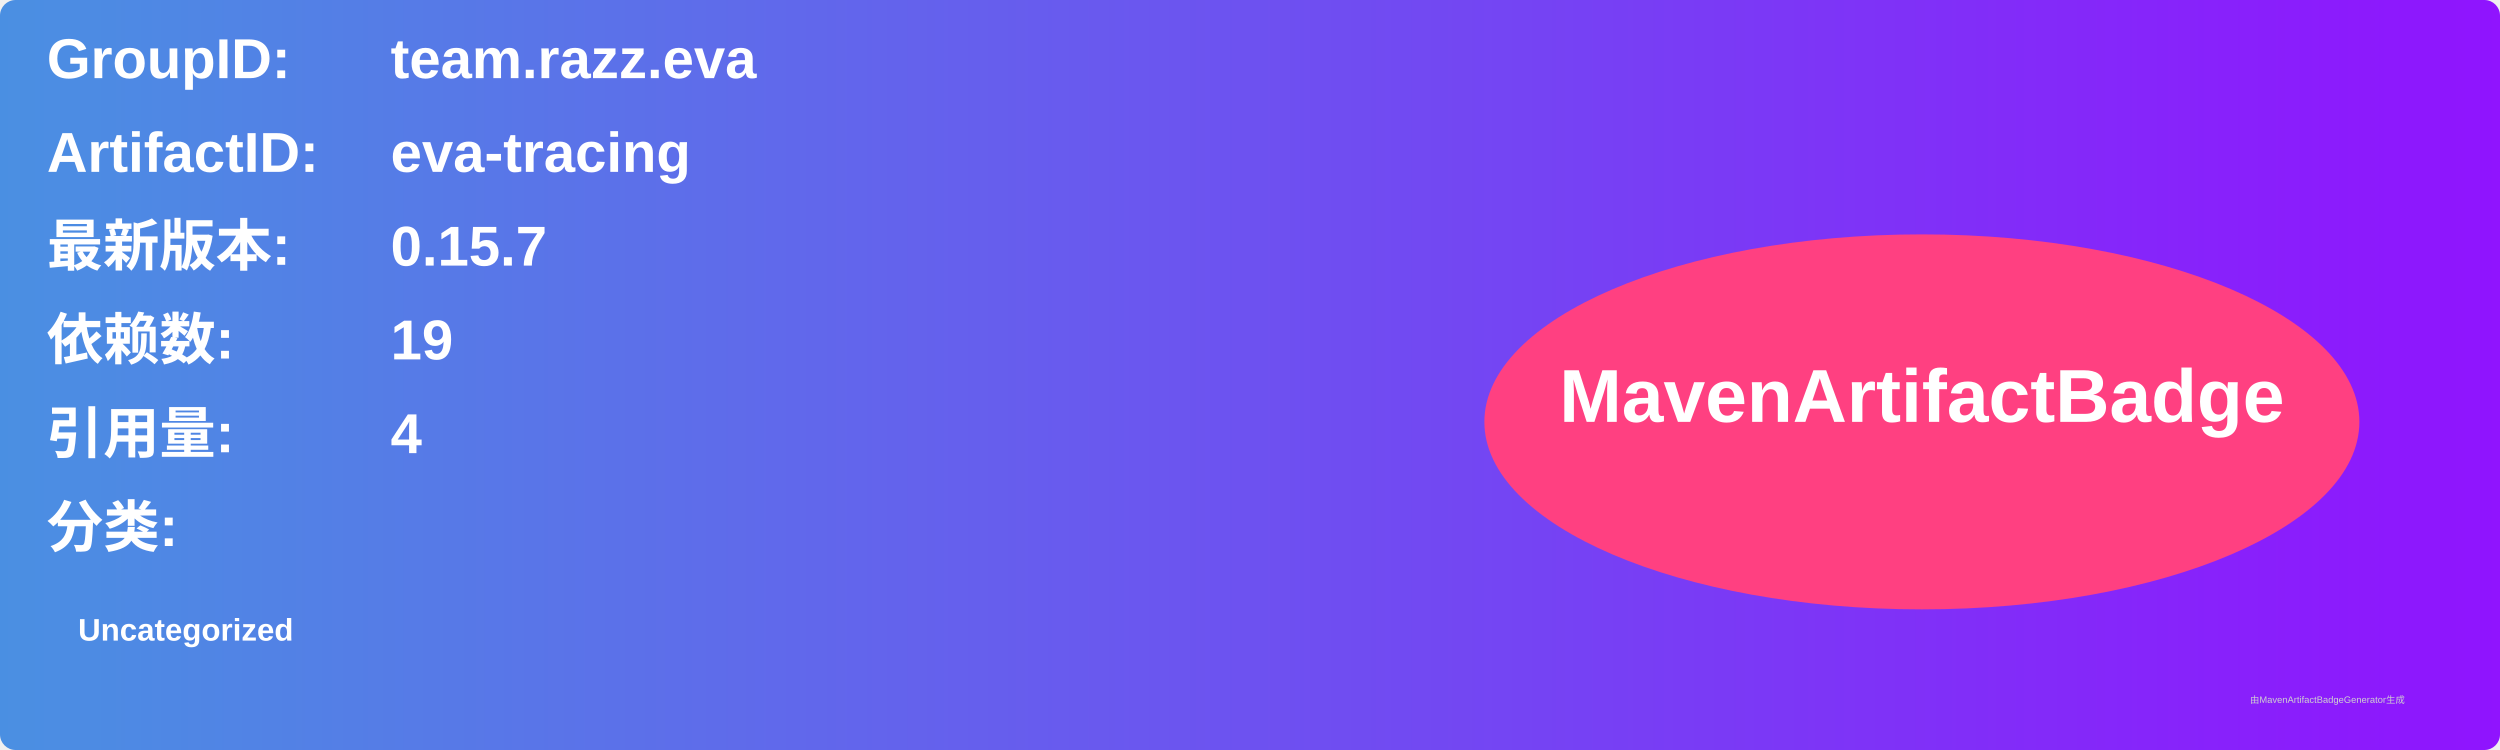
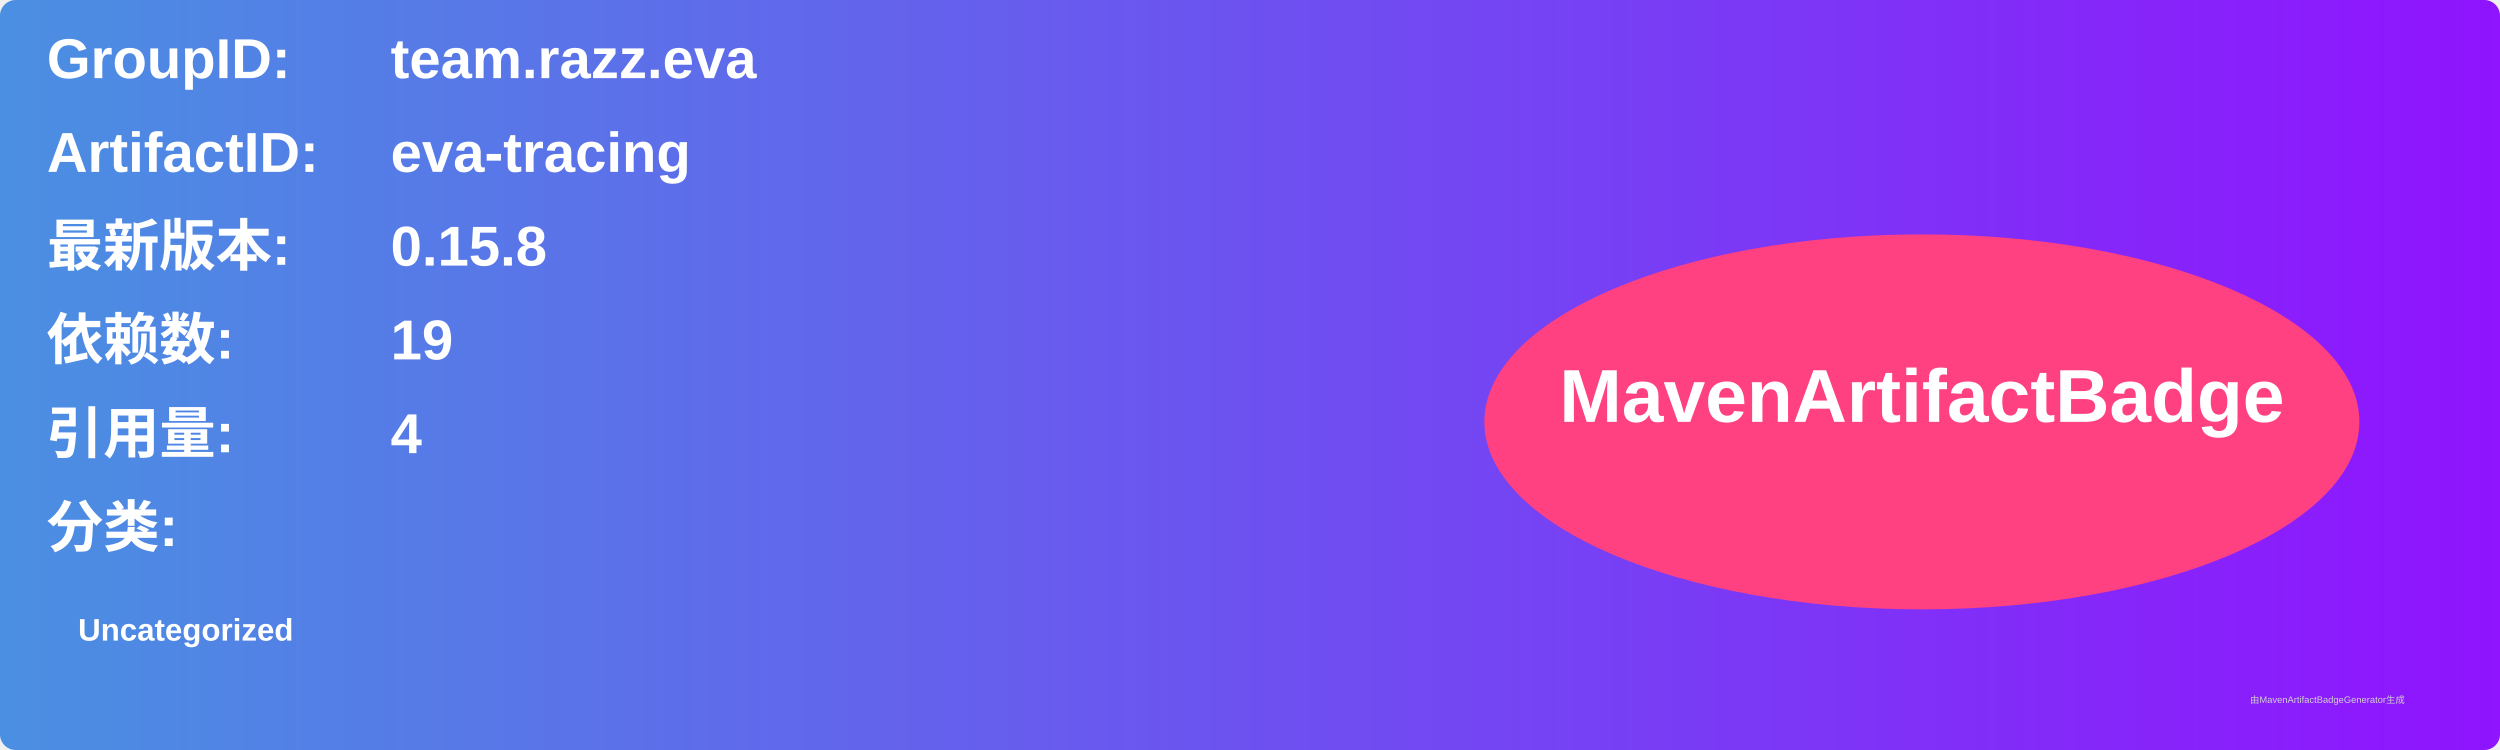
<svg xmlns="http://www.w3.org/2000/svg" width="800" height="240" viewBox="0 0 800 240">
  <linearGradient id="grad" x1="0%" y1="0%" x2="100%" y2="0%">
    <stop offset="0%" stop-color="#4a90e2" />
    <stop offset="100%" stop-color="#9013fe" />
  </linearGradient>
  <rect width="100%" height="100%" rx="5" ry="5" fill="url(#grad)" />
  <g transform="translate(15, 15)">
    <text x="0" y="10" font-family="Arial" font-size="18" fill="white" font-weight="bold" width="260">GroupID:</text>
    <text x="110" y="10" font-family="Arial" font-size="18" fill="white" font-weight="bold" width="460">team.razz.eva</text>
    <text x="0" y="40" font-family="Arial" font-size="18" fill="white" font-weight="bold" width="260">ArtifactID:</text>
    <text x="110" y="40" font-family="Arial" font-size="18" fill="white" font-weight="bold" width="460">eva-tracing</text>
    <text x="0" y="70" font-family="Arial" font-size="18" fill="white" font-weight="bold">最新版本:</text>
    <text x="110" y="70" font-family="Arial" font-size="18" fill="white" font-weight="bold">
-       <tspan font-weight="bold">0.15.7</tspan>
+       <tspan font-weight="bold">0.15.8</tspan>
    </text>
    <text x="0" y="100" font-family="Arial" font-size="18" fill="white" font-weight="bold">依赖数: </text>
    <text x="110" y="100" font-family="Arial" font-size="18" fill="white">
      <tspan font-weight="bold">19</tspan>
    </text>
    <text x="0" y="130" font-family="Arial" font-size="18" fill="white" font-weight="bold">引用量: </text>
    <text x="110" y="130" font-family="Arial" font-size="18" fill="white">
      <tspan font-weight="bold">4</tspan>
    </text>
    <text x="0" y="160" font-family="Arial" font-size="18" fill="white" font-weight="bold">分类:</text>
    <text x="10" y="190" font-family="Arial" font-size="10" fill="white">
      <tspan font-weight="bold">Uncategorized</tspan>
    </text>
    <ellipse cx="600" cy="120" rx="140" ry="60" fill="#ff4081" />
    <text x="600" y="120" text-anchor="middle" font-family="Arial" font-size="24" fill="white" font-weight="bold">MavenArtifactBadge</text>
  </g>
  <text x="720" y="225" font-family="Arial" font-size="3" fill="#d0d0d0">由MavenArtifactBadgeGenerator生成</text>
</svg>
